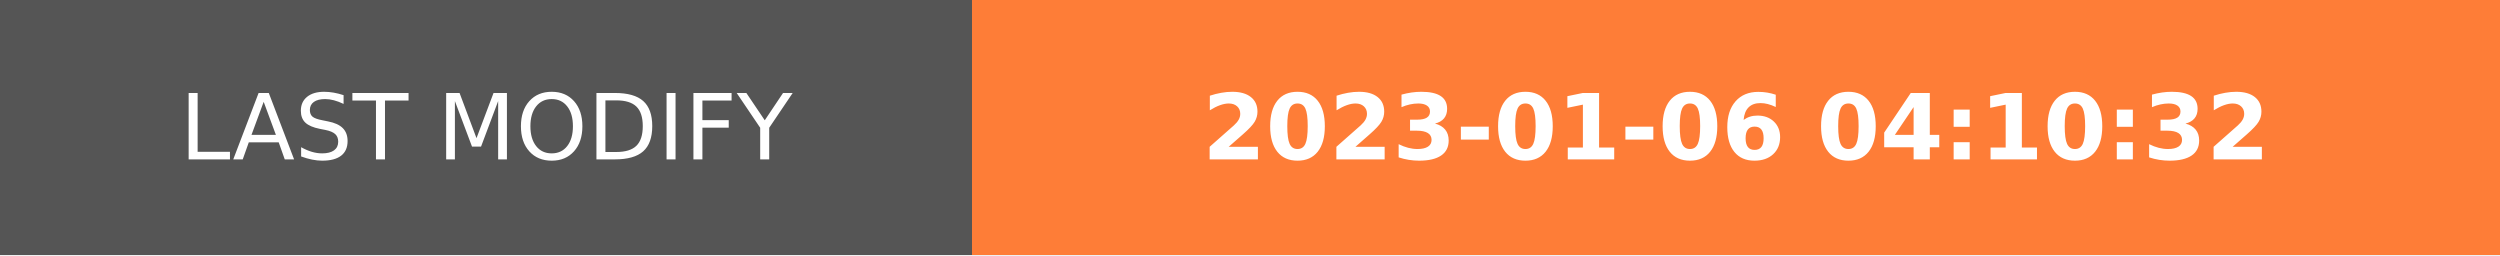
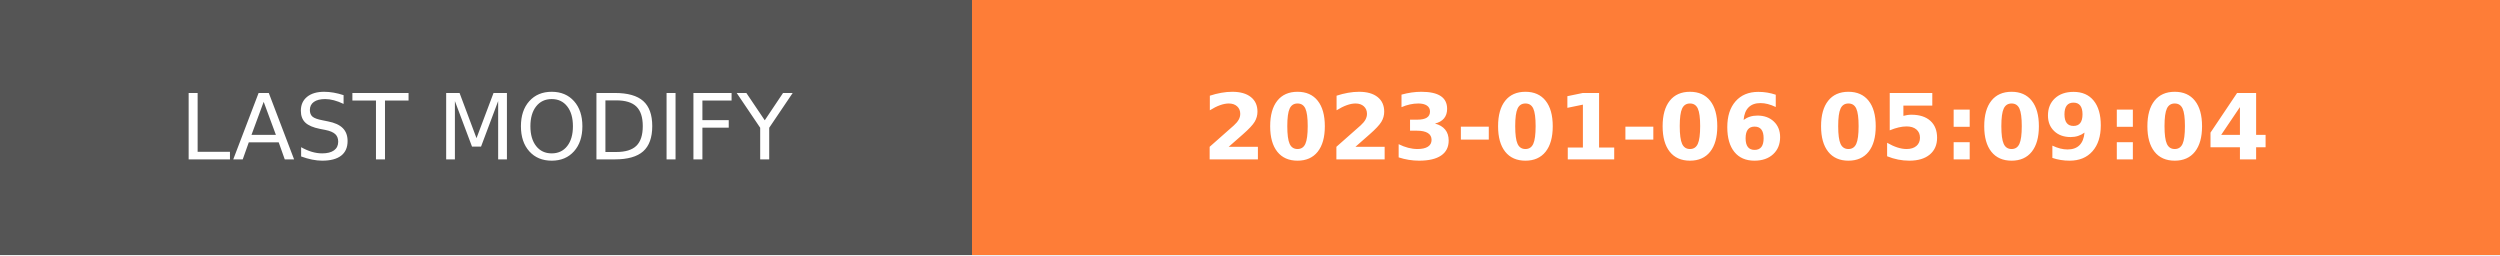
- <svg xmlns="http://www.w3.org/2000/svg" width="274.5" height="28" role="img" aria-label="LAST MODIFY: 2023-01-06 04:10:32">
+ <svg xmlns="http://www.w3.org/2000/svg" width="274.5" height="28" role="img" aria-label="LAST MODIFY: 2023-01-06 05:09:04">
  <g shape-rendering="crispEdges">
    <rect width="106.75" height="28" fill="#555" />
    <rect x="106.75" width="167.75" height="28" fill="#fe7d37" />
  </g>
  <g fill="#fff" text-anchor="middle" font-family="Verdana,Geneva,DejaVu Sans,sans-serif" text-rendering="geometricPrecision" font-size="100">
    <text transform="scale(.1)" x="533.75" y="175" textLength="827.5" fill="#fff">LAST MODIFY</text>
-     <text transform="scale(.1)" x="1906.25" y="175" textLength="1437.5" fill="#fff" font-weight="bold">2023-01-06 04:10:32</text>
+     <text transform="scale(.1)" x="1906.25" y="175" textLength="1437.5" fill="#fff" font-weight="bold">2023-01-06 05:09:04</text>
  </g>
</svg>
